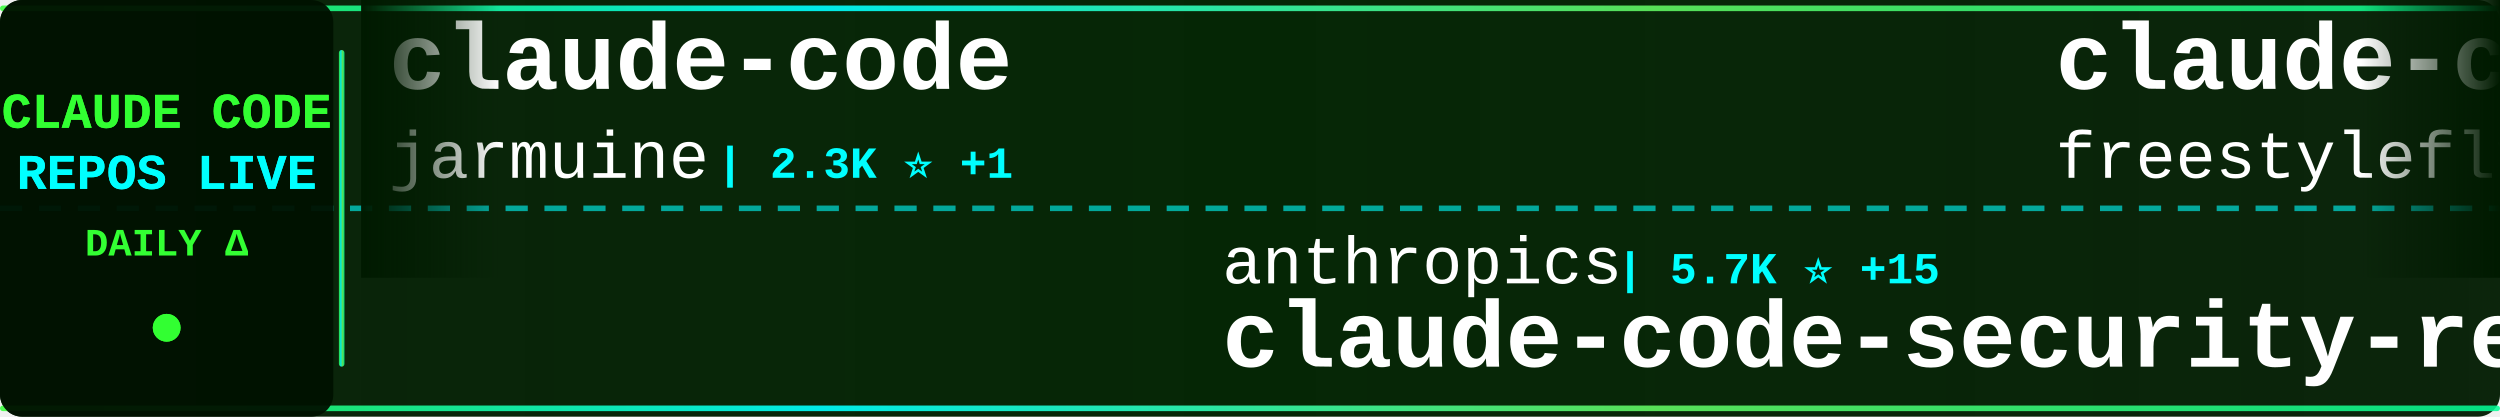
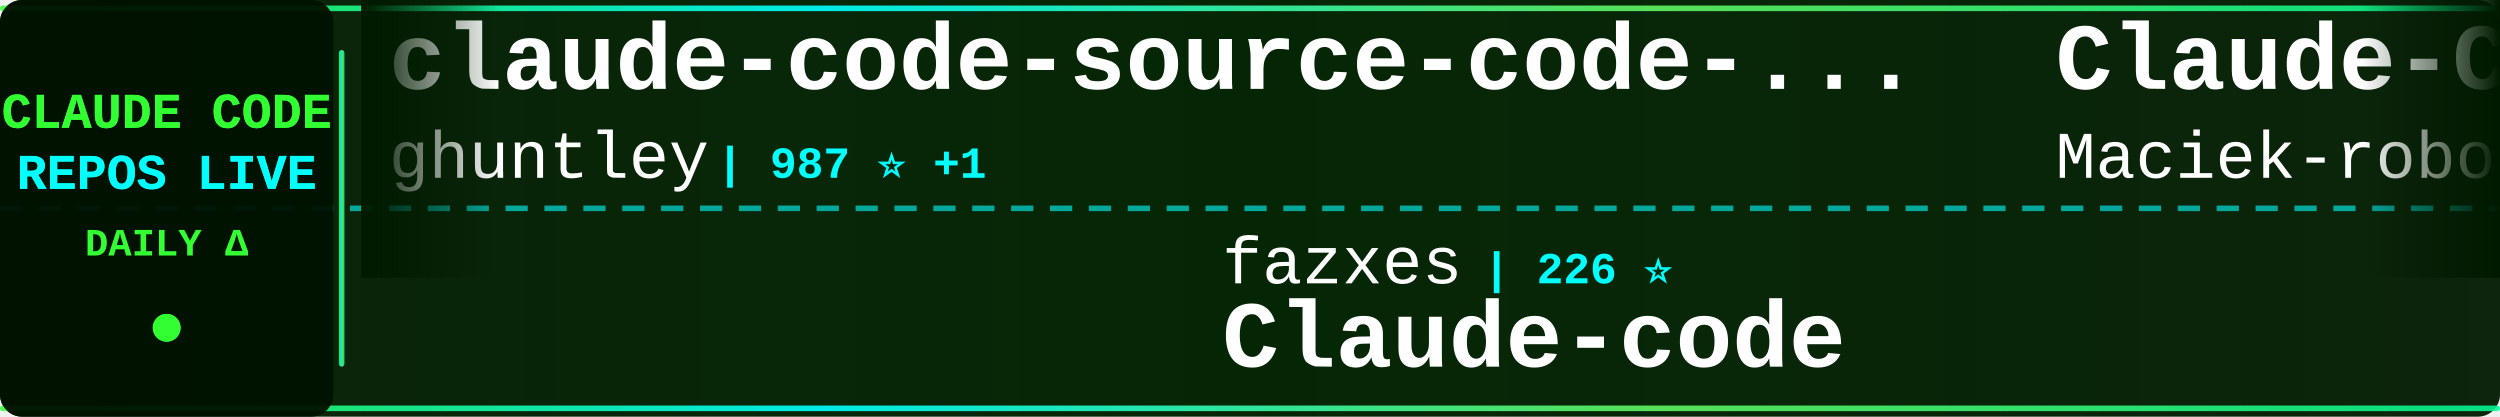
<svg xmlns="http://www.w3.org/2000/svg" width="900" height="150">
  <defs>
    <linearGradient id="tickerBg" x1="0%" y1="0%" x2="100%" y2="0%">
      <stop offset="0%" style="stop-color:#001a00;stop-opacity:0.95" />
      <stop offset="50%" style="stop-color:#002200;stop-opacity:0.98" />
      <stop offset="100%" style="stop-color:#001a00;stop-opacity:0.95" />
    </linearGradient>
    <linearGradient id="borderGrad" x1="0%" y1="0%" x2="100%" y2="0%">
      <stop offset="0%" style="stop-color:#33ff33;stop-opacity:0.85">
        <animate attributeName="stop-opacity" values="0.85;1;0.85" dur="2s" repeatCount="indefinite" />
      </stop>
      <stop offset="33%" style="stop-color:#00ffff;stop-opacity:0.9">
        <animate attributeName="stop-opacity" values="0.9;1;0.9" dur="2.2s" repeatCount="indefinite" />
      </stop>
      <stop offset="66%" style="stop-color:#66ff66;stop-opacity:0.85">
        <animate attributeName="stop-opacity" values="0.85;1;0.85" dur="1.8s" repeatCount="indefinite" />
      </stop>
      <stop offset="100%" style="stop-color:#00ff99;stop-opacity:0.85">
        <animate attributeName="stop-opacity" values="0.85;1;0.85" dur="2s" repeatCount="indefinite" />
      </stop>
    </linearGradient>
    <filter id="textGlow">
      <feGaussianBlur stdDeviation="0.1" result="coloredBlur" />
      <feMerge>
        <feMergeNode in="coloredBlur" />
        <feMergeNode in="SourceGraphic" />
      </feMerge>
    </filter>
    <filter id="metricGlow">
      <feGaussianBlur stdDeviation="0.2" result="coloredBlur" />
      <feMerge>
        <feMergeNode in="coloredBlur" />
        <feMergeNode in="SourceGraphic" />
      </feMerge>
    </filter>
    <linearGradient id="leftFade" x1="0%" y1="0%" x2="100%" y2="0%">
      <stop offset="0%" style="stop-color:#001a00;stop-opacity:1" />
      <stop offset="100%" style="stop-color:#001a00;stop-opacity:0" />
    </linearGradient>
    <linearGradient id="rightFade" x1="0%" y1="0%" x2="100%" y2="0%">
      <stop offset="0%" style="stop-color:#001a00;stop-opacity:0" />
      <stop offset="100%" style="stop-color:#001a00;stop-opacity:1" />
    </linearGradient>
  </defs>
  <rect width="900" height="150" fill="url(#tickerBg)" rx="8" />
  <rect x="0" y="2" width="900" height="2" fill="url(#borderGrad)" rx="1" />
  <rect x="0" y="146" width="900" height="2" fill="url(#borderGrad)" rx="1" />
  <line x1="0" y1="75" x2="900" y2="75" stroke="#00ffff" stroke-width="2" stroke-dasharray="8 6" opacity="0.6" />
  <rect x="0" y="0" width="120" height="150" fill="#001100" opacity="0.95" rx="8" />
  <text x="60" y="46" font-family="'Courier New', monospace" font-size="18" font-weight="bold" fill="#33ff33" text-anchor="middle" filter="url(#textGlow)">
    CLAUDE CODE
  </text>
  <text x="60" y="68" font-family="'Courier New', monospace" font-size="18" font-weight="bold" fill="#00ffff" text-anchor="middle" filter="url(#textGlow)">
    REPOS LIVE
  </text>
  <text x="60" y="92" font-family="'Courier New', monospace" font-size="14" font-weight="bold" fill="#33ff33" text-anchor="middle">
    DAILY Δ
  </text>
  <circle cx="60" cy="118" r="5" fill="#33ff33" filter="url(#metricGlow)">
    <animate attributeName="r" values="4;6;4" dur="1.5s" repeatCount="indefinite" />
    <animate attributeName="opacity" values="0.6;1;0.6" dur="1.5s" repeatCount="indefinite" />
  </circle>
  <rect x="122" y="18" width="2" height="114" fill="url(#borderGrad)" rx="1" />
  <clipPath id="tickerClip">
    <rect x="130" y="0" width="770" height="150" />
  </clipPath>
  <g clip-path="url(#tickerClip)">
    <g id="tickerItems">
      <animateTransform attributeName="transform" attributeType="XML" type="translate" from="0 0" to="-3000 0" dur="54s" repeatCount="indefinite" />
      <g transform="translate(0, 0)">
+         <text x="140" y="32" font-family="'Courier New', monospace" font-size="34" font-weight="bold" fill="#ffffff">claude-code-source-code-...</text>
+         <text x="140" y="64" font-family="'Courier New', monospace" font-size="24" font-weight="normal" fill="#ffffff" opacity="1.0">ghuntley</text>
+         <text x="258" y="64" font-family="'Courier New', monospace" font-size="16" font-weight="bold" fill="#00ffff"> | 987 ⭐ +1</text>
+       </g>
+       <g transform="translate(300, 0)">
+         <text x="140" y="102" font-family="'Courier New', monospace" font-size="24" font-weight="normal" fill="#ffffff" opacity="1.0">fazxes</text>
+         <text x="234" y="102" font-family="'Courier New', monospace" font-size="16" font-weight="bold" fill="#00ffff"> | 226 ⭐</text>
+         <text x="140" y="132" font-family="'Courier New', monospace" font-size="34" font-weight="bold" fill="#ffffff">Claude-code</text>
+       </g>
+       <g transform="translate(600, 0)">
+         <text x="140" y="32" font-family="'Courier New', monospace" font-size="34" font-weight="bold" fill="#ffffff">Claude-Code-Usage-Monito...</text>
+         <text x="140" y="64" font-family="'Courier New', monospace" font-size="24" font-weight="normal" fill="#ffffff" opacity="1.0">Maciek-roboblog</text>
+         <text x="342" y="64" font-family="'Courier New', monospace" font-size="16" font-weight="bold" fill="#00ffff"> | 8.5K ⭐ +2</text>
+       </g>
+       <g transform="translate(900, 0)">
+         <text x="140" y="102" font-family="'Courier New', monospace" font-size="24" font-weight="normal" fill="#ffffff" opacity="1.0">freestylefly</text>
+         <text x="306" y="102" font-family="'Courier New', monospace" font-size="16" font-weight="bold" fill="#00ffff"> | 128 ⭐</text>
+         <text x="140" y="132" font-family="'Courier New', monospace" font-size="34" font-weight="bold" fill="#ffffff">claude-code</text>
+       </g>
+       <g transform="translate(1200, 0)">
        <text x="140" y="32" font-family="'Courier New', monospace" font-size="34" font-weight="bold" fill="#ffffff">claude-code</text>
        <text x="140" y="64" font-family="'Courier New', monospace" font-size="24" font-weight="normal" fill="#ffffff" opacity="1.0">jarmuine</text>
-         <text x="258" y="64" font-family="'Courier New', monospace" font-size="16" font-weight="bold" fill="#00ffff"> | 2.3K ⭐ +1</text>
-       </g>
-       <g transform="translate(300, 0)">
-         <text x="140" y="102" font-family="'Courier New', monospace" font-size="24" font-weight="normal" fill="#ffffff" opacity="1.0">anthropics</text>
-         <text x="282" y="102" font-family="'Courier New', monospace" font-size="16" font-weight="bold" fill="#00ffff"> | 5.7K ⭐ +15</text>
-         <text x="140" y="132" font-family="'Courier New', monospace" font-size="34" font-weight="bold" fill="#ffffff">claude-code-security-rev...</text>
-       </g>
-       <g transform="translate(600, 0)">
-         <text x="140" y="32" font-family="'Courier New', monospace" font-size="34" font-weight="bold" fill="#ffffff">claude-code</text>
-         <text x="140" y="64" font-family="'Courier New', monospace" font-size="24" font-weight="normal" fill="#ffffff" opacity="1.0">freestylefly</text>
-         <text x="306" y="64" font-family="'Courier New', monospace" font-size="16" font-weight="bold" fill="#00ffff"> | 128 ⭐</text>
-       </g>
-       <g transform="translate(900, 0)">
-         <text x="140" y="102" font-family="'Courier New', monospace" font-size="24" font-weight="normal" fill="#ffffff" opacity="1.0">hangsman</text>
-         <text x="258" y="102" font-family="'Courier New', monospace" font-size="16" font-weight="bold" fill="#00ffff"> | 789 ⭐ +1</text>
-         <text x="140" y="132" font-family="'Courier New', monospace" font-size="34" font-weight="bold" fill="#ffffff">claude-code-source</text>
-       </g>
-       <g transform="translate(1200, 0)">
-         <text x="140" y="32" font-family="'Courier New', monospace" font-size="34" font-weight="bold" fill="#ffffff">Claude-Code</text>
-         <text x="140" y="64" font-family="'Courier New', monospace" font-size="24" font-weight="normal" fill="#ffffff" opacity="1.0">pengchengneo</text>
-         <text x="306" y="64" font-family="'Courier New', monospace" font-size="16" font-weight="bold" fill="#00ffff"> | 1.7K ⭐ +4</text>
+         <text x="258" y="64" font-family="'Courier New', monospace" font-size="16" font-weight="bold" fill="#00ffff"> | 2.3K ⭐ +3</text>
      </g>
      <g transform="translate(1500, 0)">
-         <text x="140" y="102" font-family="'Courier New', monospace" font-size="24" font-weight="normal" fill="#ffffff" opacity="1.0">Tinkeringg-Lab</text>
-         <text x="330" y="102" font-family="'Courier New', monospace" font-size="16" font-weight="bold" fill="#00ffff"> | 211 ⭐</text>
-         <text x="140" y="132" font-family="'Courier New', monospace" font-size="34" font-weight="bold" fill="#ffffff">claude-code</text>
+         <text x="140" y="102" font-family="'Courier New', monospace" font-size="24" font-weight="normal" fill="#ffffff" opacity="1.0">jqueryscript</text>
+         <text x="306" y="102" font-family="'Courier New', monospace" font-size="16" font-weight="bold" fill="#00ffff"> | 483 ⭐ +3</text>
+         <text x="140" y="132" font-family="'Courier New', monospace" font-size="34" font-weight="bold" fill="#ffffff">awesome-claude-code</text>
      </g>
      <g transform="translate(1800, 0)">
-         <text x="140" y="32" font-family="'Courier New', monospace" font-size="34" font-weight="bold" fill="#ffffff">claude-code-analysis</text>
-         <text x="140" y="64" font-family="'Courier New', monospace" font-size="24" font-weight="normal" fill="#ffffff" opacity="1.0">liuup</text>
-         <text x="222" y="64" font-family="'Courier New', monospace" font-size="16" font-weight="bold" fill="#00ffff"> | 3.7K ⭐ +8</text>
+         <text x="140" y="32" font-family="'Courier New', monospace" font-size="34" font-weight="bold" fill="#ffffff">my-claude-code-setup</text>
+         <text x="140" y="64" font-family="'Courier New', monospace" font-size="24" font-weight="normal" fill="#ffffff" opacity="1.0">centminmod</text>
+         <text x="282" y="64" font-family="'Courier New', monospace" font-size="16" font-weight="bold" fill="#00ffff"> | 2.5K ⭐</text>
      </g>
      <g transform="translate(2100, 0)">
-         <text x="140" y="102" font-family="'Courier New', monospace" font-size="24" font-weight="normal" fill="#ffffff" opacity="1.0">rohitg00</text>
-         <text x="258" y="102" font-family="'Courier New', monospace" font-size="16" font-weight="bold" fill="#00ffff"> | 2.4K ⭐ +4</text>
-         <text x="140" y="132" font-family="'Courier New', monospace" font-size="34" font-weight="bold" fill="#ffffff">awesome-claude-code-tool...</text>
+         <text x="140" y="102" font-family="'Courier New', monospace" font-size="24" font-weight="normal" fill="#ffffff" opacity="1.0">davila7</text>
+         <text x="246" y="102" font-family="'Courier New', monospace" font-size="16" font-weight="bold" fill="#00ffff"> | 30.0K ⭐ +13</text>
+         <text x="140" y="132" font-family="'Courier New', monospace" font-size="34" font-weight="bold" fill="#ffffff">claude-code-templates</text>
      </g>
      <g transform="translate(2400, 0)">
-         <text x="140" y="32" font-family="'Courier New', monospace" font-size="34" font-weight="bold" fill="#ffffff">claude_codex_bridge</text>
-         <text x="140" y="64" font-family="'Courier New', monospace" font-size="24" font-weight="normal" fill="#ffffff" opacity="1.0">SeemSeam</text>
-         <text x="258" y="64" font-family="'Courier New', monospace" font-size="16" font-weight="bold" fill="#00ffff"> | 3.3K ⭐ +7</text>
+         <text x="140" y="32" font-family="'Courier New', monospace" font-size="34" font-weight="bold" fill="#ffffff">claude-code-video-toolki...</text>
+         <text x="140" y="64" font-family="'Courier New', monospace" font-size="24" font-weight="normal" fill="#ffffff" opacity="1.0">digitalsamba</text>
+         <text x="306" y="64" font-family="'Courier New', monospace" font-size="16" font-weight="bold" fill="#00ffff"> | 1.9K ⭐ +12</text>
      </g>
      <g transform="translate(2700, 0)">
-         <text x="140" y="102" font-family="'Courier New', monospace" font-size="24" font-weight="normal" fill="#ffffff" opacity="1.0">asgeirtj</text>
-         <text x="258" y="102" font-family="'Courier New', monospace" font-size="16" font-weight="bold" fill="#00ffff"> | 61.0K ⭐ +261</text>
-         <text x="140" y="132" font-family="'Courier New', monospace" font-size="34" font-weight="bold" fill="#ffffff">system_prompts_leaks</text>
+         <text x="140" y="102" font-family="'Courier New', monospace" font-size="24" font-weight="normal" fill="#ffffff" opacity="1.0">Donchitos</text>
+         <text x="270" y="102" font-family="'Courier New', monospace" font-size="16" font-weight="bold" fill="#00ffff"> | 23.5K ⭐ +32</text>
+         <text x="140" y="132" font-family="'Courier New', monospace" font-size="34" font-weight="bold" fill="#ffffff">Claude-Code-Game-Studios</text>
      </g>
      <g transform="translate(3000, 0)">
-         <text x="140" y="32" font-family="'Courier New', monospace" font-size="34" font-weight="bold" fill="#ffffff">claude-code</text>
-         <text x="140" y="64" font-family="'Courier New', monospace" font-size="24" font-weight="normal" fill="#ffffff" opacity="1.0">jarmuine</text>
-         <text x="258" y="64" font-family="'Courier New', monospace" font-size="16" font-weight="bold" fill="#00ffff"> | 2.3K ⭐ +1</text>
+         <text x="140" y="32" font-family="'Courier New', monospace" font-size="34" font-weight="bold" fill="#ffffff">claude-code-source-code-...</text>
+         <text x="140" y="64" font-family="'Courier New', monospace" font-size="24" font-weight="normal" fill="#ffffff" opacity="1.0">ghuntley</text>
+         <text x="258" y="64" font-family="'Courier New', monospace" font-size="16" font-weight="bold" fill="#00ffff"> | 987 ⭐ +1</text>
      </g>
      <g transform="translate(3300, 0)">
-         <text x="140" y="102" font-family="'Courier New', monospace" font-size="24" font-weight="normal" fill="#ffffff" opacity="1.0">anthropics</text>
-         <text x="282" y="102" font-family="'Courier New', monospace" font-size="16" font-weight="bold" fill="#00ffff"> | 5.7K ⭐ +15</text>
-         <text x="140" y="132" font-family="'Courier New', monospace" font-size="34" font-weight="bold" fill="#ffffff">claude-code-security-rev...</text>
+         <text x="140" y="102" font-family="'Courier New', monospace" font-size="24" font-weight="normal" fill="#ffffff" opacity="1.0">fazxes</text>
+         <text x="234" y="102" font-family="'Courier New', monospace" font-size="16" font-weight="bold" fill="#00ffff"> | 226 ⭐</text>
+         <text x="140" y="132" font-family="'Courier New', monospace" font-size="34" font-weight="bold" fill="#ffffff">Claude-code</text>
      </g>
      <g transform="translate(3600, 0)">
-         <text x="140" y="32" font-family="'Courier New', monospace" font-size="34" font-weight="bold" fill="#ffffff">claude-code</text>
-         <text x="140" y="64" font-family="'Courier New', monospace" font-size="24" font-weight="normal" fill="#ffffff" opacity="1.0">freestylefly</text>
-         <text x="306" y="64" font-family="'Courier New', monospace" font-size="16" font-weight="bold" fill="#00ffff"> | 128 ⭐</text>
+         <text x="140" y="32" font-family="'Courier New', monospace" font-size="34" font-weight="bold" fill="#ffffff">Claude-Code-Usage-Monito...</text>
+         <text x="140" y="64" font-family="'Courier New', monospace" font-size="24" font-weight="normal" fill="#ffffff" opacity="1.0">Maciek-roboblog</text>
+         <text x="342" y="64" font-family="'Courier New', monospace" font-size="16" font-weight="bold" fill="#00ffff"> | 8.5K ⭐ +2</text>
      </g>
      <g transform="translate(3900, 0)">
-         <text x="140" y="102" font-family="'Courier New', monospace" font-size="24" font-weight="normal" fill="#ffffff" opacity="1.0">hangsman</text>
-         <text x="258" y="102" font-family="'Courier New', monospace" font-size="16" font-weight="bold" fill="#00ffff"> | 789 ⭐ +1</text>
-         <text x="140" y="132" font-family="'Courier New', monospace" font-size="34" font-weight="bold" fill="#ffffff">claude-code-source</text>
+         <text x="140" y="102" font-family="'Courier New', monospace" font-size="24" font-weight="normal" fill="#ffffff" opacity="1.0">freestylefly</text>
+         <text x="306" y="102" font-family="'Courier New', monospace" font-size="16" font-weight="bold" fill="#00ffff"> | 128 ⭐</text>
+         <text x="140" y="132" font-family="'Courier New', monospace" font-size="34" font-weight="bold" fill="#ffffff">claude-code</text>
      </g>
    </g>
  </g>
  <rect x="130" y="0" width="50" height="100" fill="url(#leftFade)" />
  <rect x="850" y="0" width="50" height="100" fill="url(#rightFade)" />
</svg>
